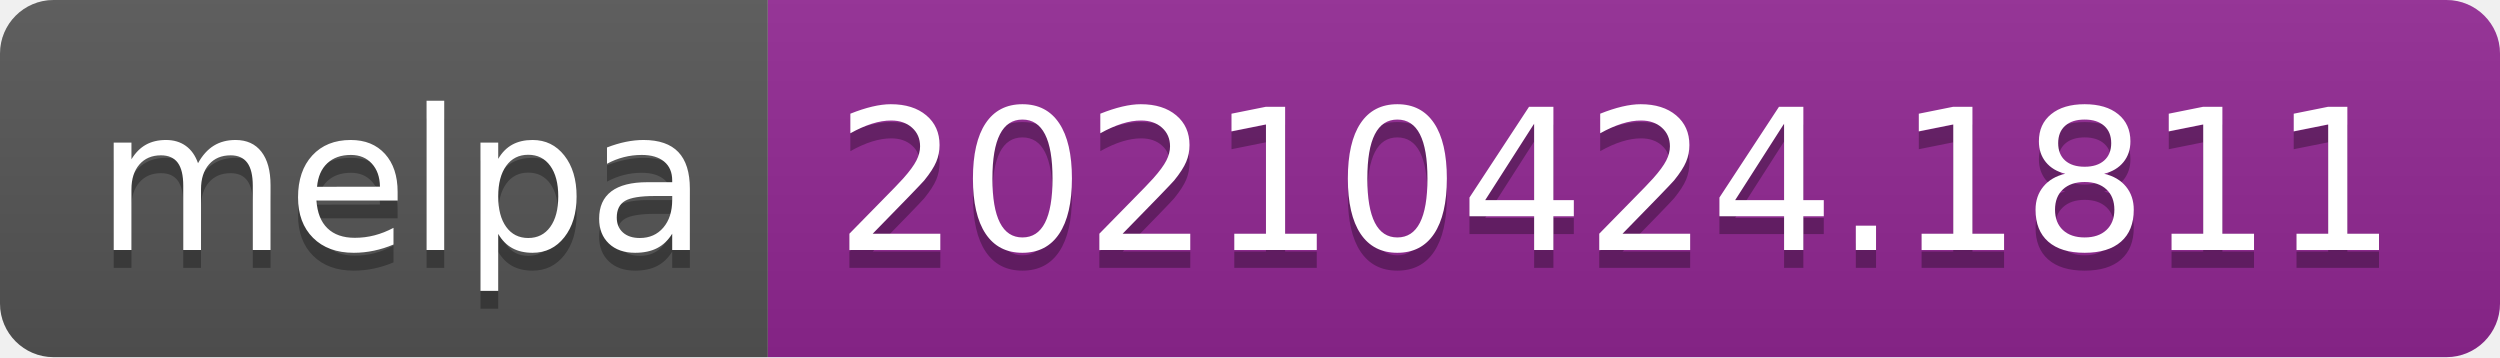
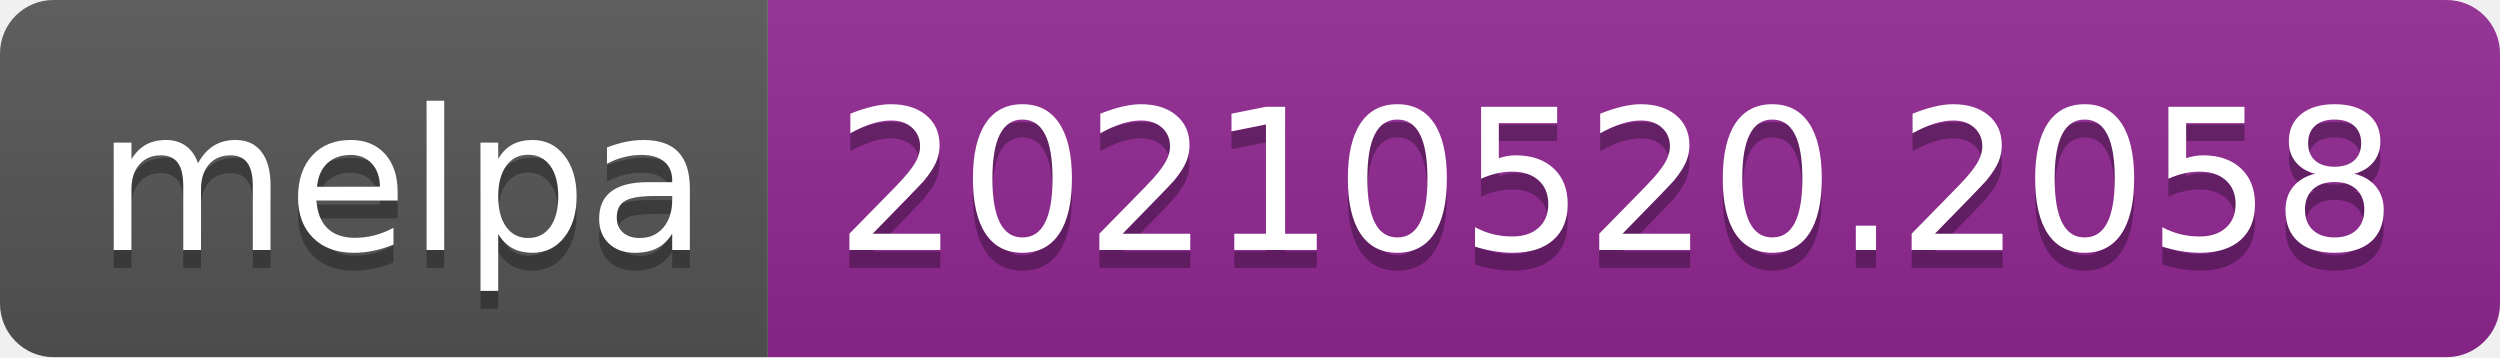
- <svg xmlns="http://www.w3.org/2000/svg" width="140" height="20" role="img" aria-label="melpa: 20210424.1811">
+ <svg xmlns="http://www.w3.org/2000/svg" width="140" height="20" role="img" aria-label="melpa: 20210520.2058">
  <linearGradient id="s" x2="0" y2="100%">
    <stop offset="0" stop-color="#bbb" stop-opacity=".1" />
    <stop offset="1" stop-opacity=".1" />
  </linearGradient>
  <clipPath id="r">
    <rect width="140" height="20" rx="3" fill="#fff" />
  </clipPath>
  <g clip-path="url(#r)">
    <rect width="43" height="20" fill="#555" />
    <rect x="43" width="97" height="20" fill="#922793" />
    <rect width="140" height="20" fill="url(#s)" />
  </g>
  <g fill="#fff" text-anchor="middle" font-family="Verdana,Geneva,DejaVu Sans,sans-serif" text-rendering="geometricPrecision" font-size="110">
    <text aria-hidden="true" x="225" y="150" fill="#010101" fill-opacity=".3" transform="scale(.1)" textLength="330">melpa</text>
    <text x="225" y="140" transform="scale(.1)" fill="#fff" textLength="330">melpa</text>
-     <text aria-hidden="true" x="905" y="150" fill="#010101" fill-opacity=".3" transform="scale(.1)" textLength="870">20210424.1811</text>
-     <text x="905" y="140" transform="scale(.1)" fill="#fff" textLength="870">20210424.1811</text>
+     <text aria-hidden="true" x="905" y="150" fill="#010101" fill-opacity=".3" transform="scale(.1)" textLength="870">20210520.2058</text>
+     <text x="905" y="140" transform="scale(.1)" fill="#fff" textLength="870">20210520.2058</text>
  </g>
</svg>
